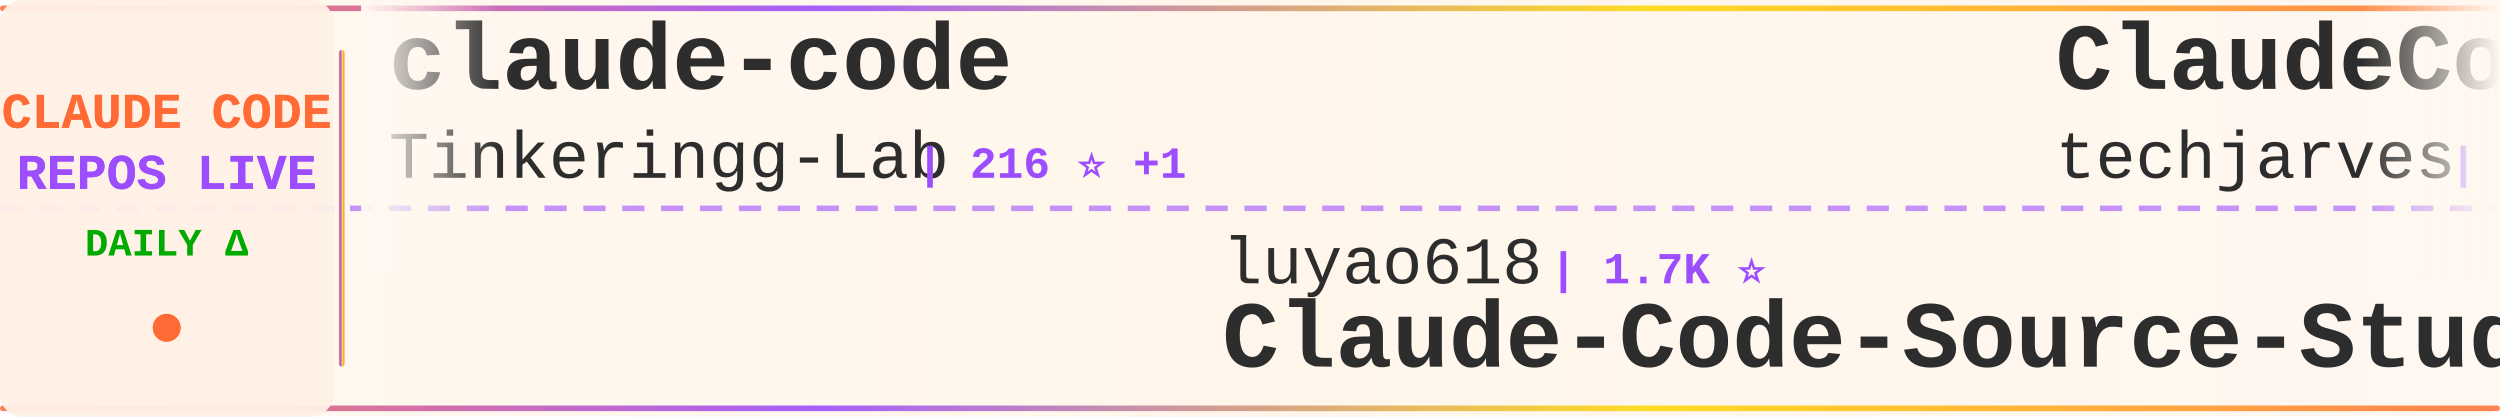
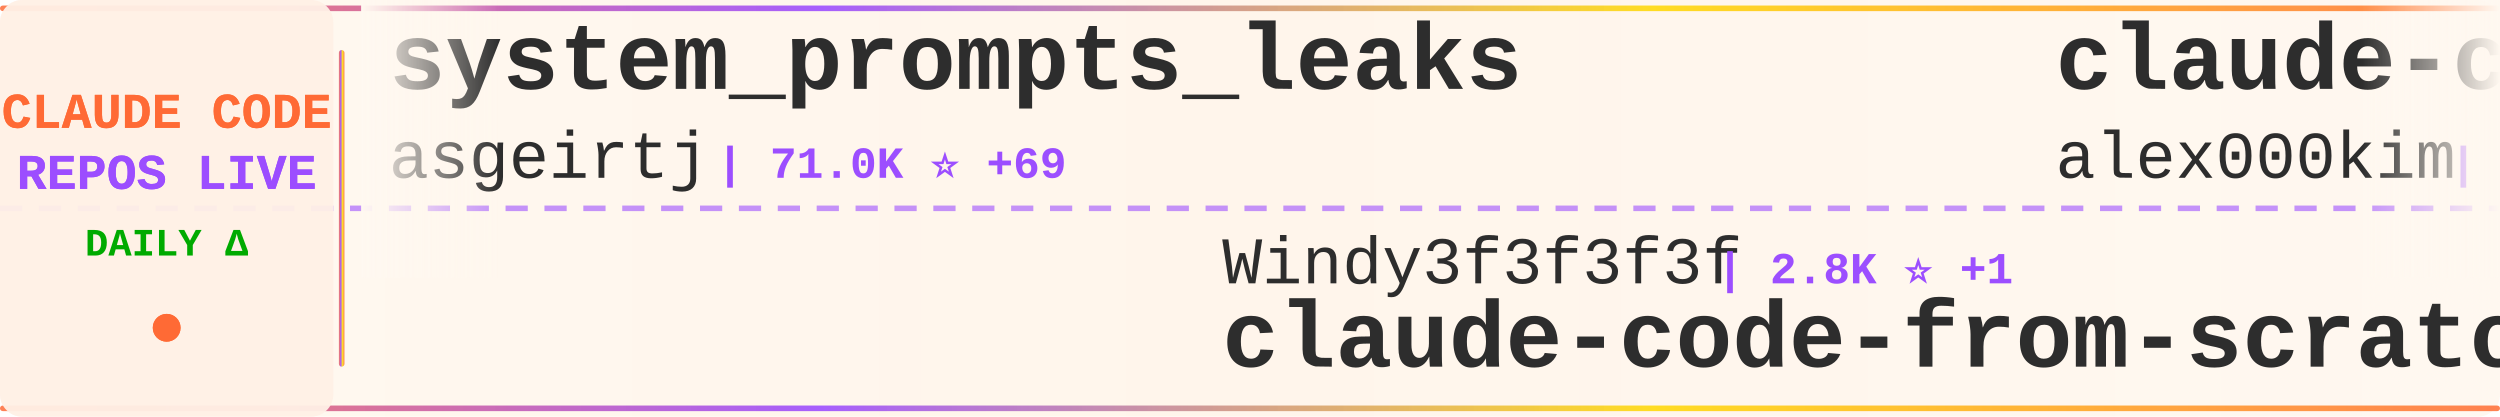
<svg xmlns="http://www.w3.org/2000/svg" width="900" height="150">
  <defs>
    <linearGradient id="tickerBg" x1="0%" y1="0%" x2="100%" y2="0%">
      <stop offset="0%" style="stop-color:#fff8f0;stop-opacity:0.98" />
      <stop offset="50%" style="stop-color:#fff5eb;stop-opacity:1" />
      <stop offset="100%" style="stop-color:#fff8f0;stop-opacity:0.98" />
    </linearGradient>
    <linearGradient id="borderGrad" x1="0%" y1="0%" x2="100%" y2="0%">
      <stop offset="0%" style="stop-color:#FF6B35;stop-opacity:0.85">
        <animate attributeName="stop-opacity" values="0.85;1;0.85" dur="2s" repeatCount="indefinite" />
      </stop>
      <stop offset="33%" style="stop-color:#9C4EFF;stop-opacity:0.9">
        <animate attributeName="stop-opacity" values="0.9;1;0.9" dur="2.2s" repeatCount="indefinite" />
      </stop>
      <stop offset="66%" style="stop-color:#FFD700;stop-opacity:0.85">
        <animate attributeName="stop-opacity" values="0.85;1;0.85" dur="1.8s" repeatCount="indefinite" />
      </stop>
      <stop offset="100%" style="stop-color:#FF6B35;stop-opacity:0.85">
        <animate attributeName="stop-opacity" values="0.85;1;0.85" dur="2s" repeatCount="indefinite" />
      </stop>
    </linearGradient>
    <filter id="textGlow">
      <feGaussianBlur stdDeviation="0.15" result="coloredBlur" />
      <feMerge>
        <feMergeNode in="coloredBlur" />
        <feMergeNode in="SourceGraphic" />
      </feMerge>
    </filter>
    <filter id="metricGlow">
      <feGaussianBlur stdDeviation="0.2" result="coloredBlur" />
      <feMerge>
        <feMergeNode in="coloredBlur" />
        <feMergeNode in="SourceGraphic" />
      </feMerge>
    </filter>
    <linearGradient id="leftFade" x1="0%" y1="0%" x2="100%" y2="0%">
      <stop offset="0%" style="stop-color:#fff8f0;stop-opacity:1" />
      <stop offset="100%" style="stop-color:#fff8f0;stop-opacity:0" />
    </linearGradient>
    <linearGradient id="rightFade" x1="0%" y1="0%" x2="100%" y2="0%">
      <stop offset="0%" style="stop-color:#fff8f0;stop-opacity:0" />
      <stop offset="100%" style="stop-color:#fff8f0;stop-opacity:1" />
    </linearGradient>
  </defs>
  <rect width="900" height="150" fill="url(#tickerBg)" rx="8" />
  <rect x="0" y="2" width="900" height="2" fill="url(#borderGrad)" rx="1" />
  <rect x="0" y="146" width="900" height="2" fill="url(#borderGrad)" rx="1" />
  <line x1="0" y1="75" x2="900" y2="75" stroke="#9C4EFF" stroke-width="2" stroke-dasharray="8 6" opacity="0.6" />
  <rect x="0" y="0" width="120" height="150" fill="#fff0e6" opacity="0.95" rx="8" />
  <text x="60" y="46" font-family="'Courier New', monospace" font-size="18" font-weight="bold" fill="#FF6B35" text-anchor="middle" filter="url(#textGlow)">
    CLAUDE CODE
  </text>
  <text x="60" y="68" font-family="'Courier New', monospace" font-size="18" font-weight="bold" fill="#9C4EFF" text-anchor="middle" filter="url(#textGlow)">
    REPOS LIVE
  </text>
  <text x="60" y="92" font-family="'Courier New', monospace" font-size="14" font-weight="bold" fill="#00aa00" text-anchor="middle">
    DAILY Δ
  </text>
  <circle cx="60" cy="118" r="5" fill="#FF6B35" filter="url(#metricGlow)">
    <animate attributeName="r" values="4;6;4" dur="1.5s" repeatCount="indefinite" />
    <animate attributeName="opacity" values="0.6;1;0.6" dur="1.5s" repeatCount="indefinite" />
  </circle>
  <rect x="122" y="18" width="2" height="114" fill="url(#borderGrad)" rx="1" />
  <clipPath id="tickerClip">
    <rect x="130" y="0" width="770" height="150" />
  </clipPath>
  <g clip-path="url(#tickerClip)">
    <g id="tickerItems">
      <animateTransform attributeName="transform" attributeType="XML" type="translate" from="0 0" to="-3000 0" dur="54s" repeatCount="indefinite" />
      <g transform="translate(0, 0)">
-         <text x="140" y="32" font-family="'Courier New', monospace" font-size="34" font-weight="bold" fill="#2d2d2d">claude-code</text>
-         <text x="140" y="64" font-family="'Courier New', monospace" font-size="24" font-weight="normal" fill="#2d2d2d" opacity="1.0">Tinkeringg-Lab</text>
-         <text x="330" y="64" font-family="'Courier New', monospace" font-size="16" font-weight="bold" fill="#9C4EFF"> | 216 ⭐ +1</text>
+         <text x="140" y="32" font-family="'Courier New', monospace" font-size="34" font-weight="bold" fill="#2d2d2d">system_prompts_leaks</text>
+         <text x="140" y="64" font-family="'Courier New', monospace" font-size="24" font-weight="normal" fill="#2d2d2d" opacity="1.0">asgeirtj</text>
+         <text x="258" y="64" font-family="'Courier New', monospace" font-size="16" font-weight="bold" fill="#9C4EFF"> | 71.0K ⭐ +69</text>
      </g>
      <g transform="translate(300, 0)">
-         <text x="140" y="102" font-family="'Courier New', monospace" font-size="24" font-weight="normal" fill="#2d2d2d" opacity="1.0">luyao618</text>
-         <text x="258" y="102" font-family="'Courier New', monospace" font-size="16" font-weight="bold" fill="#9C4EFF"> | 1.7K ⭐</text>
-         <text x="140" y="132" font-family="'Courier New', monospace" font-size="34" font-weight="bold" fill="#2d2d2d">Claude-Code-Source-Study</text>
+         <text x="140" y="102" font-family="'Courier New', monospace" font-size="24" font-weight="normal" fill="#2d2d2d" opacity="1.0">Windy3f3f3f3f</text>
+         <text x="318" y="102" font-family="'Courier New', monospace" font-size="16" font-weight="bold" fill="#9C4EFF"> | 2.8K ⭐ +1</text>
+         <text x="140" y="132" font-family="'Courier New', monospace" font-size="34" font-weight="bold" fill="#2d2d2d">claude-code-from-scratch</text>
      </g>
      <g transform="translate(600, 0)">
-         <text x="140" y="32" font-family="'Courier New', monospace" font-size="34" font-weight="bold" fill="#2d2d2d">ClaudeCode-Portable</text>
-         <text x="140" y="64" font-family="'Courier New', monospace" font-size="24" font-weight="normal" fill="#2d2d2d" opacity="1.0">techjarves</text>
-         <text x="282" y="64" font-family="'Courier New', monospace" font-size="16" font-weight="bold" fill="#9C4EFF"> | 1.6K ⭐ +2</text>
+         <text x="140" y="32" font-family="'Courier New', monospace" font-size="34" font-weight="bold" fill="#2d2d2d">claude-code</text>
+         <text x="140" y="64" font-family="'Courier New', monospace" font-size="24" font-weight="normal" fill="#2d2d2d" opacity="1.0">alex000kim</text>
+         <text x="282" y="64" font-family="'Courier New', monospace" font-size="16" font-weight="bold" fill="#9C4EFF"> | 236 ⭐</text>
      </g>
      <g transform="translate(900, 0)">
-         <text x="140" y="102" font-family="'Courier New', monospace" font-size="24" font-weight="normal" fill="#2d2d2d" opacity="1.0">KPR111</text>
-         <text x="234" y="102" font-family="'Courier New', monospace" font-size="16" font-weight="bold" fill="#9C4EFF"> | 18 ⭐</text>
-         <text x="140" y="132" font-family="'Courier New', monospace" font-size="34" font-weight="bold" fill="#2d2d2d">Claude-Code</text>
+         <text x="140" y="102" font-family="'Courier New', monospace" font-size="24" font-weight="normal" fill="#2d2d2d" opacity="1.0">freestylefly</text>
+         <text x="306" y="102" font-family="'Courier New', monospace" font-size="16" font-weight="bold" fill="#9C4EFF"> | 132 ⭐</text>
+         <text x="140" y="132" font-family="'Courier New', monospace" font-size="34" font-weight="bold" fill="#2d2d2d">claude-code</text>
      </g>
      <g transform="translate(1200, 0)">
-         <text x="140" y="32" font-family="'Courier New', monospace" font-size="34" font-weight="bold" fill="#2d2d2d">Open-ClaudeCode</text>
-         <text x="140" y="64" font-family="'Courier New', monospace" font-size="24" font-weight="normal" fill="#2d2d2d" opacity="1.0">LING71671</text>
-         <text x="270" y="64" font-family="'Courier New', monospace" font-size="16" font-weight="bold" fill="#9C4EFF"> | 979 ⭐</text>
+         <text x="140" y="32" font-family="'Courier New', monospace" font-size="34" font-weight="bold" fill="#2d2d2d">claude-code</text>
+         <text x="140" y="64" font-family="'Courier New', monospace" font-size="24" font-weight="normal" fill="#2d2d2d" opacity="1.0">isboyjc</text>
+         <text x="246" y="64" font-family="'Courier New', monospace" font-size="16" font-weight="bold" fill="#9C4EFF"> | 162 ⭐</text>
      </g>
      <g transform="translate(1500, 0)">
-         <text x="140" y="102" font-family="'Courier New', monospace" font-size="24" font-weight="normal" fill="#2d2d2d" opacity="1.0">lorryjovens-hub</text>
-         <text x="342" y="102" font-family="'Courier New', monospace" font-size="16" font-weight="bold" fill="#9C4EFF"> | 1.7K ⭐ +1</text>
-         <text x="140" y="132" font-family="'Courier New', monospace" font-size="34" font-weight="bold" fill="#2d2d2d">claude-code-rust</text>
+         <text x="140" y="102" font-family="'Courier New', monospace" font-size="24" font-weight="normal" fill="#2d2d2d" opacity="1.0">Maciek-roboblog</text>
+         <text x="342" y="102" font-family="'Courier New', monospace" font-size="16" font-weight="bold" fill="#9C4EFF"> | 8.8K ⭐</text>
+         <text x="140" y="132" font-family="'Courier New', monospace" font-size="34" font-weight="bold" fill="#2d2d2d">Claude-Code-Usage-Monito...</text>
      </g>
      <g transform="translate(1800, 0)">
-         <text x="140" y="32" font-family="'Courier New', monospace" font-size="34" font-weight="bold" fill="#2d2d2d">claude-code-video-toolki...</text>
-         <text x="140" y="64" font-family="'Courier New', monospace" font-size="24" font-weight="normal" fill="#2d2d2d" opacity="1.0">digitalsamba</text>
-         <text x="306" y="64" font-family="'Courier New', monospace" font-size="16" font-weight="bold" fill="#9C4EFF"> | 2.5K ⭐ +11</text>
+         <text x="140" y="32" font-family="'Courier New', monospace" font-size="34" font-weight="bold" fill="#2d2d2d">claude-code</text>
+         <text x="140" y="64" font-family="'Courier New', monospace" font-size="24" font-weight="normal" fill="#2d2d2d" opacity="1.0">lowcortisolprogrammer</text>
+         <text x="414" y="64" font-family="'Courier New', monospace" font-size="16" font-weight="bold" fill="#9C4EFF"> | 170 ⭐</text>
      </g>
      <g transform="translate(2100, 0)">
-         <text x="140" y="102" font-family="'Courier New', monospace" font-size="24" font-weight="normal" fill="#2d2d2d" opacity="1.0">huangserva</text>
-         <text x="282" y="102" font-family="'Courier New', monospace" font-size="16" font-weight="bold" fill="#9C4EFF"> | 631 ⭐</text>
-         <text x="140" y="132" font-family="'Courier New', monospace" font-size="34" font-weight="bold" fill="#2d2d2d">claude-code-cli</text>
+         <text x="140" y="102" font-family="'Courier New', monospace" font-size="24" font-weight="normal" fill="#2d2d2d" opacity="1.0">mehmoodosman</text>
+         <text x="306" y="102" font-family="'Courier New', monospace" font-size="16" font-weight="bold" fill="#9C4EFF"> | 172 ⭐</text>
+         <text x="140" y="132" font-family="'Courier New', monospace" font-size="34" font-weight="bold" fill="#2d2d2d">claude-code</text>
      </g>
      <g transform="translate(2400, 0)">
-         <text x="140" y="32" font-family="'Courier New', monospace" font-size="34" font-weight="bold" fill="#2d2d2d">pi-vs-claude-code</text>
-         <text x="140" y="64" font-family="'Courier New', monospace" font-size="24" font-weight="normal" fill="#2d2d2d" opacity="1.0">disler</text>
-         <text x="234" y="64" font-family="'Courier New', monospace" font-size="16" font-weight="bold" fill="#9C4EFF"> | 1.7K ⭐ -2</text>
+         <text x="140" y="32" font-family="'Courier New', monospace" font-size="34" font-weight="bold" fill="#2d2d2d">claude-code-tudou</text>
+         <text x="140" y="64" font-family="'Courier New', monospace" font-size="24" font-weight="normal" fill="#2d2d2d" opacity="1.0">AICoderTudou</text>
+         <text x="306" y="64" font-family="'Courier New', monospace" font-size="16" font-weight="bold" fill="#9C4EFF"> | 493 ⭐</text>
      </g>
      <g transform="translate(2700, 0)">
-         <text x="140" y="102" font-family="'Courier New', monospace" font-size="24" font-weight="normal" fill="#2d2d2d" opacity="1.0">guanshan</text>
-         <text x="258" y="102" font-family="'Courier New', monospace" font-size="16" font-weight="bold" fill="#9C4EFF"> | 61 ⭐</text>
-         <text x="140" y="132" font-family="'Courier New', monospace" font-size="34" font-weight="bold" fill="#2d2d2d">ClaudeCode</text>
+         <text x="140" y="102" font-family="'Courier New', monospace" font-size="24" font-weight="normal" fill="#2d2d2d" opacity="1.0">777genius</text>
+         <text x="270" y="102" font-family="'Courier New', monospace" font-size="16" font-weight="bold" fill="#9C4EFF"> | 938 ⭐</text>
+         <text x="140" y="132" font-family="'Courier New', monospace" font-size="34" font-weight="bold" fill="#2d2d2d">claude-code-source-code</text>
      </g>
      <g transform="translate(3000, 0)">
-         <text x="140" y="32" font-family="'Courier New', monospace" font-size="34" font-weight="bold" fill="#2d2d2d">claude-code</text>
-         <text x="140" y="64" font-family="'Courier New', monospace" font-size="24" font-weight="normal" fill="#2d2d2d" opacity="1.0">Tinkeringg-Lab</text>
-         <text x="330" y="64" font-family="'Courier New', monospace" font-size="16" font-weight="bold" fill="#9C4EFF"> | 216 ⭐ +1</text>
+         <text x="140" y="32" font-family="'Courier New', monospace" font-size="34" font-weight="bold" fill="#2d2d2d">system_prompts_leaks</text>
+         <text x="140" y="64" font-family="'Courier New', monospace" font-size="24" font-weight="normal" fill="#2d2d2d" opacity="1.0">asgeirtj</text>
+         <text x="258" y="64" font-family="'Courier New', monospace" font-size="16" font-weight="bold" fill="#9C4EFF"> | 71.0K ⭐ +69</text>
      </g>
      <g transform="translate(3300, 0)">
-         <text x="140" y="102" font-family="'Courier New', monospace" font-size="24" font-weight="normal" fill="#2d2d2d" opacity="1.0">luyao618</text>
-         <text x="258" y="102" font-family="'Courier New', monospace" font-size="16" font-weight="bold" fill="#9C4EFF"> | 1.7K ⭐</text>
-         <text x="140" y="132" font-family="'Courier New', monospace" font-size="34" font-weight="bold" fill="#2d2d2d">Claude-Code-Source-Study</text>
+         <text x="140" y="102" font-family="'Courier New', monospace" font-size="24" font-weight="normal" fill="#2d2d2d" opacity="1.0">Windy3f3f3f3f</text>
+         <text x="318" y="102" font-family="'Courier New', monospace" font-size="16" font-weight="bold" fill="#9C4EFF"> | 2.8K ⭐ +1</text>
+         <text x="140" y="132" font-family="'Courier New', monospace" font-size="34" font-weight="bold" fill="#2d2d2d">claude-code-from-scratch</text>
      </g>
      <g transform="translate(3600, 0)">
-         <text x="140" y="32" font-family="'Courier New', monospace" font-size="34" font-weight="bold" fill="#2d2d2d">ClaudeCode-Portable</text>
-         <text x="140" y="64" font-family="'Courier New', monospace" font-size="24" font-weight="normal" fill="#2d2d2d" opacity="1.0">techjarves</text>
-         <text x="282" y="64" font-family="'Courier New', monospace" font-size="16" font-weight="bold" fill="#9C4EFF"> | 1.6K ⭐ +2</text>
+         <text x="140" y="32" font-family="'Courier New', monospace" font-size="34" font-weight="bold" fill="#2d2d2d">claude-code</text>
+         <text x="140" y="64" font-family="'Courier New', monospace" font-size="24" font-weight="normal" fill="#2d2d2d" opacity="1.0">alex000kim</text>
+         <text x="282" y="64" font-family="'Courier New', monospace" font-size="16" font-weight="bold" fill="#9C4EFF"> | 236 ⭐</text>
      </g>
      <g transform="translate(3900, 0)">
-         <text x="140" y="102" font-family="'Courier New', monospace" font-size="24" font-weight="normal" fill="#2d2d2d" opacity="1.0">KPR111</text>
-         <text x="234" y="102" font-family="'Courier New', monospace" font-size="16" font-weight="bold" fill="#9C4EFF"> | 18 ⭐</text>
-         <text x="140" y="132" font-family="'Courier New', monospace" font-size="34" font-weight="bold" fill="#2d2d2d">Claude-Code</text>
+         <text x="140" y="102" font-family="'Courier New', monospace" font-size="24" font-weight="normal" fill="#2d2d2d" opacity="1.0">freestylefly</text>
+         <text x="306" y="102" font-family="'Courier New', monospace" font-size="16" font-weight="bold" fill="#9C4EFF"> | 132 ⭐</text>
+         <text x="140" y="132" font-family="'Courier New', monospace" font-size="34" font-weight="bold" fill="#2d2d2d">claude-code</text>
      </g>
    </g>
  </g>
  <rect x="130" y="0" width="50" height="100" fill="url(#leftFade)" />
  <rect x="850" y="0" width="50" height="100" fill="url(#rightFade)" />
</svg>
